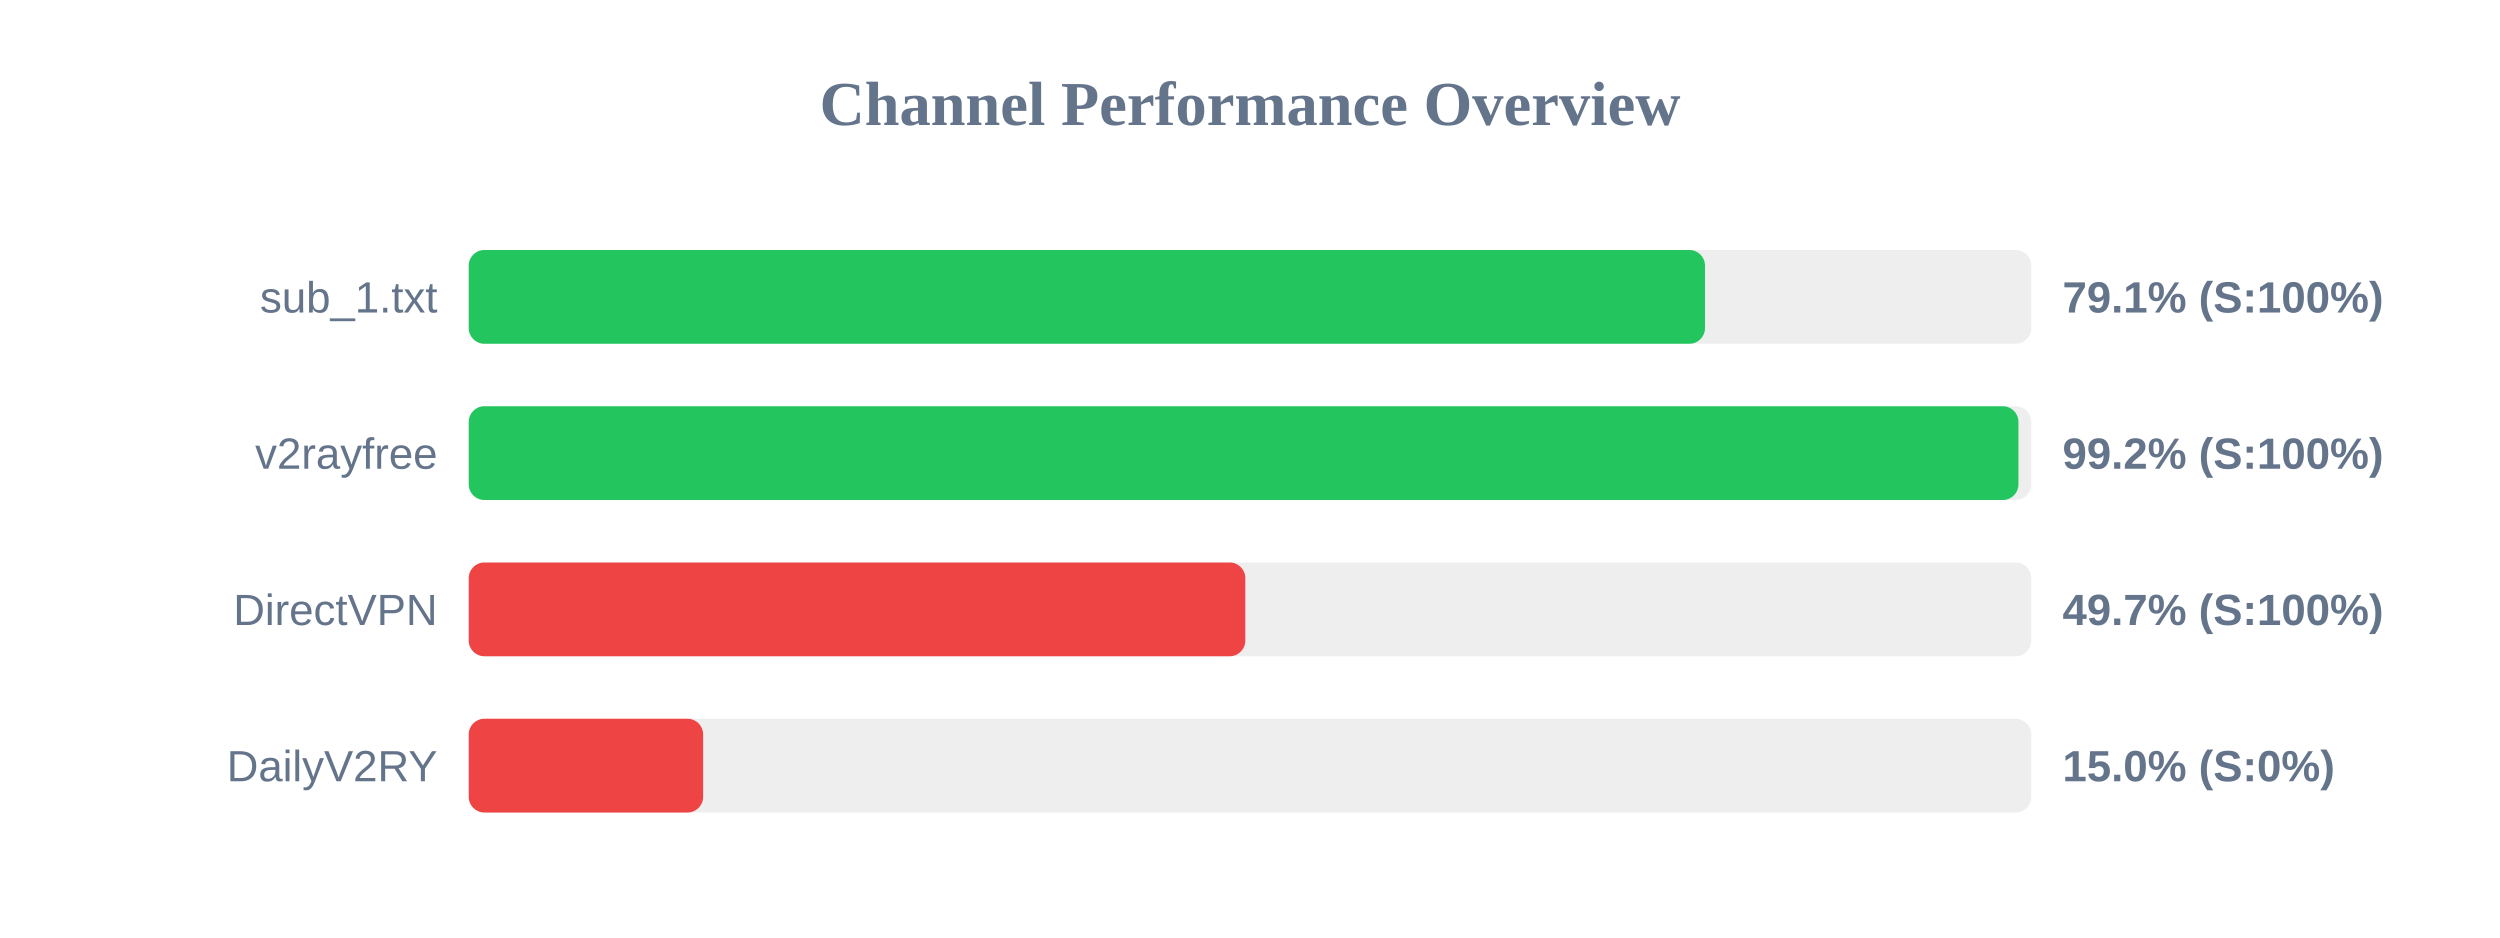
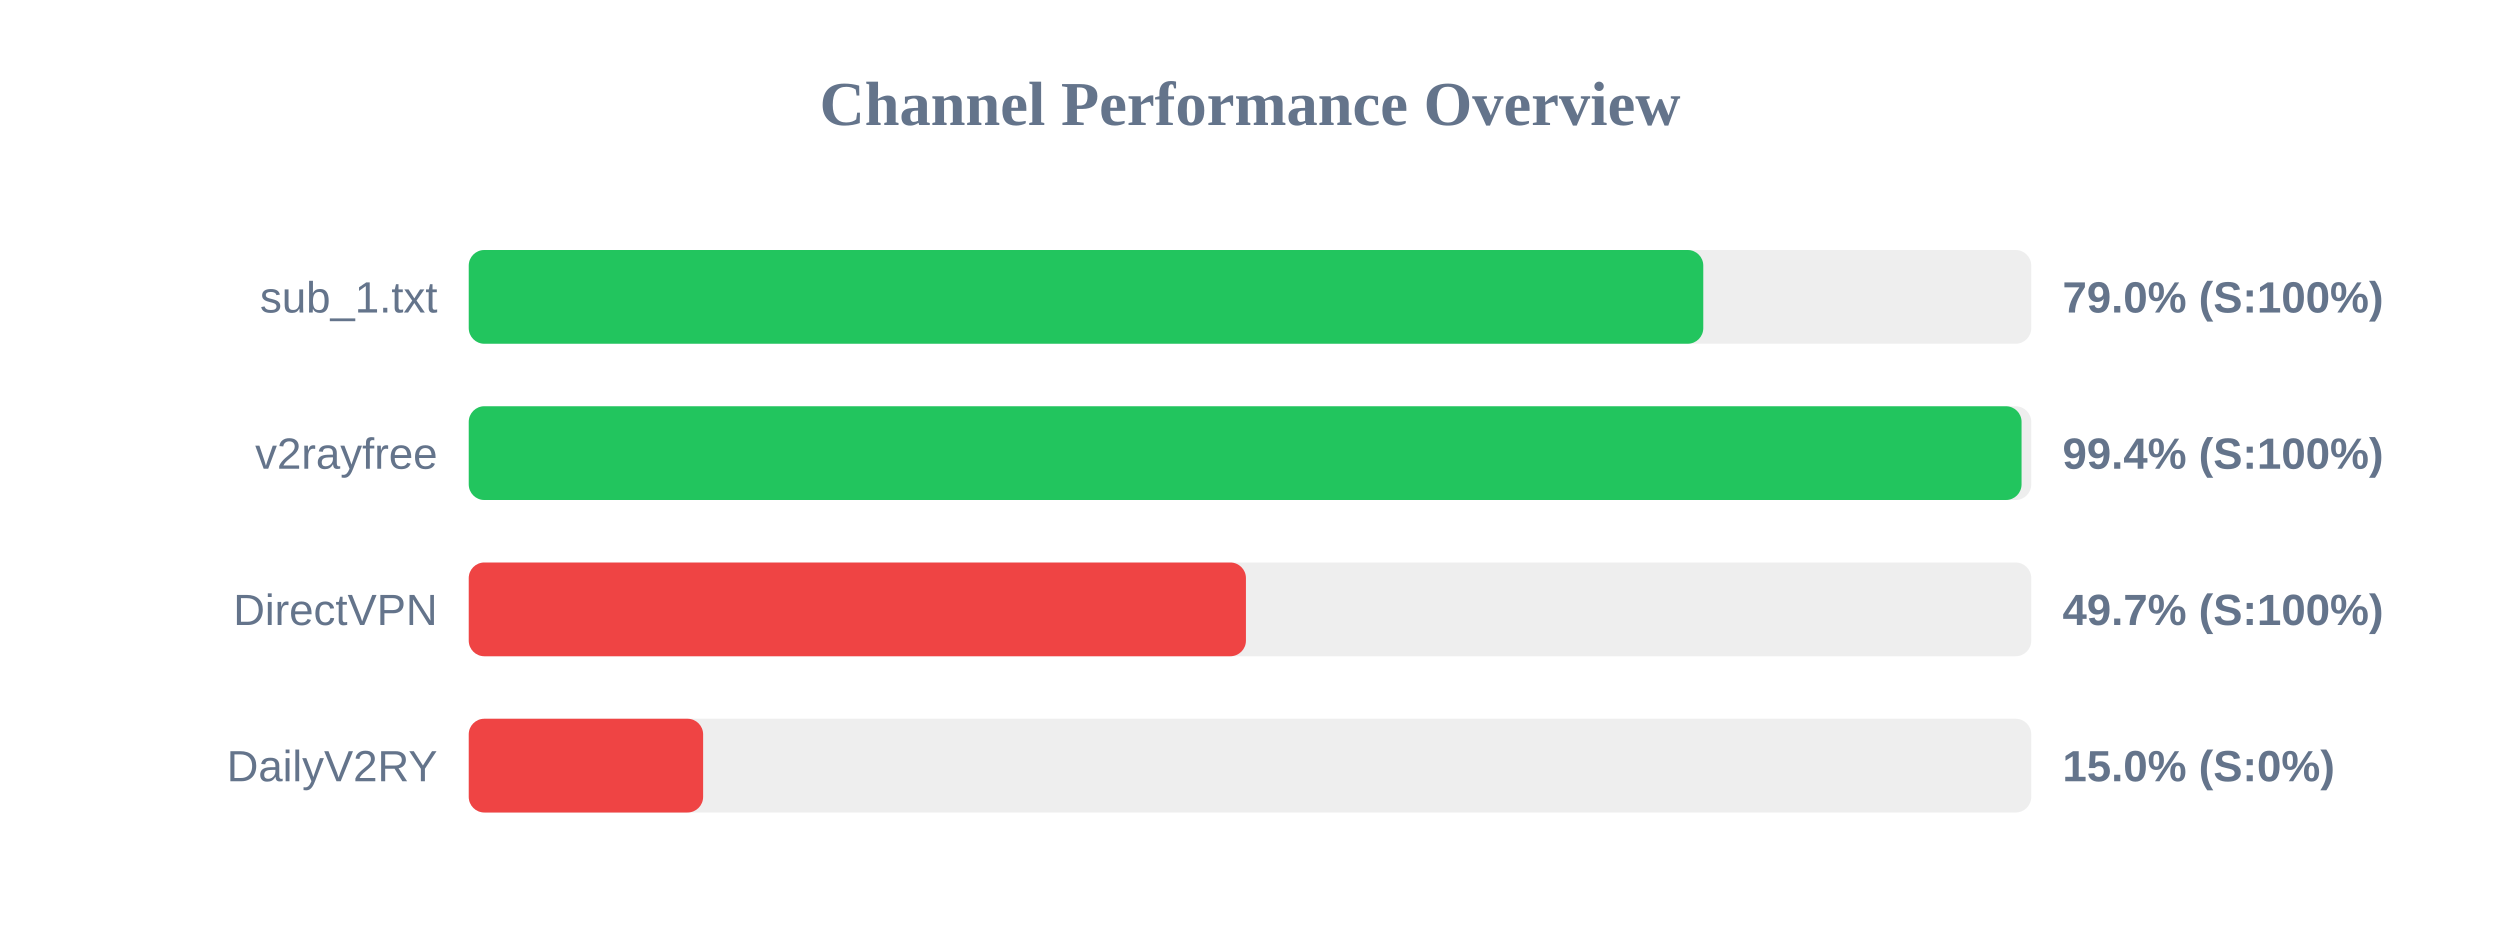
<svg xmlns="http://www.w3.org/2000/svg" width="800" height="300" version="1.1">
  <style>
        .row { font: 14px Arial; fill: #64748b; }
        .score { font: bold 14px Arial; fill: #64748b; }
    </style>
  <text x="400" y="40" text-anchor="middle" font-size="20px" font-weight="bold" fill="#64748b">Channel Performance Overview</text>
  <rect x="150" y="80" width="500" height="30" fill="#eee" rx="5" />
-   <rect x="150" y="80" width="395.6" height="30" fill="#22c55e" rx="5" />
+   <rect x="150" y="80" width="395.05" height="30" fill="#22c55e" rx="5" />
  <text x="140" y="100" text-anchor="end" class="row">sub_1.txt</text>
-   <text x="660" y="100" text-anchor="start" class="score">79.1% (S:100%)</text>
+   <text x="660" y="100" text-anchor="start" class="score">79.0% (S:100%)</text>
  <rect x="150" y="130" width="500" height="30" fill="#eee" rx="5" />
-   <rect x="150" y="130" width="495.9" height="30" fill="#22c55e" rx="5" />
+   <rect x="150" y="130" width="496.9" height="30" fill="#22c55e" rx="5" />
  <text x="140" y="150" text-anchor="end" class="row">v2rayfree</text>
-   <text x="660" y="150" text-anchor="start" class="score">99.2% (S:100%)</text>
+   <text x="660" y="150" text-anchor="start" class="score">99.4% (S:100%)</text>
  <rect x="150" y="180" width="500" height="30" fill="#eee" rx="5" />
-   <rect x="150" y="180" width="248.5" height="30" fill="#ef4444" rx="5" />
+   <rect x="150" y="180" width="248.7" height="30" fill="#ef4444" rx="5" />
  <text x="140" y="200" text-anchor="end" class="row">DirectVPN</text>
  <text x="660" y="200" text-anchor="start" class="score">49.7% (S:100%)</text>
  <rect x="150" y="230" width="500" height="30" fill="#eee" rx="5" />
  <rect x="150" y="230" width="75.0" height="30" fill="#ef4444" rx="5" />
  <text x="140" y="250" text-anchor="end" class="row">DailyV2RY</text>
  <text x="660" y="250" text-anchor="start" class="score">15.0% (S:0%)</text>
</svg>
